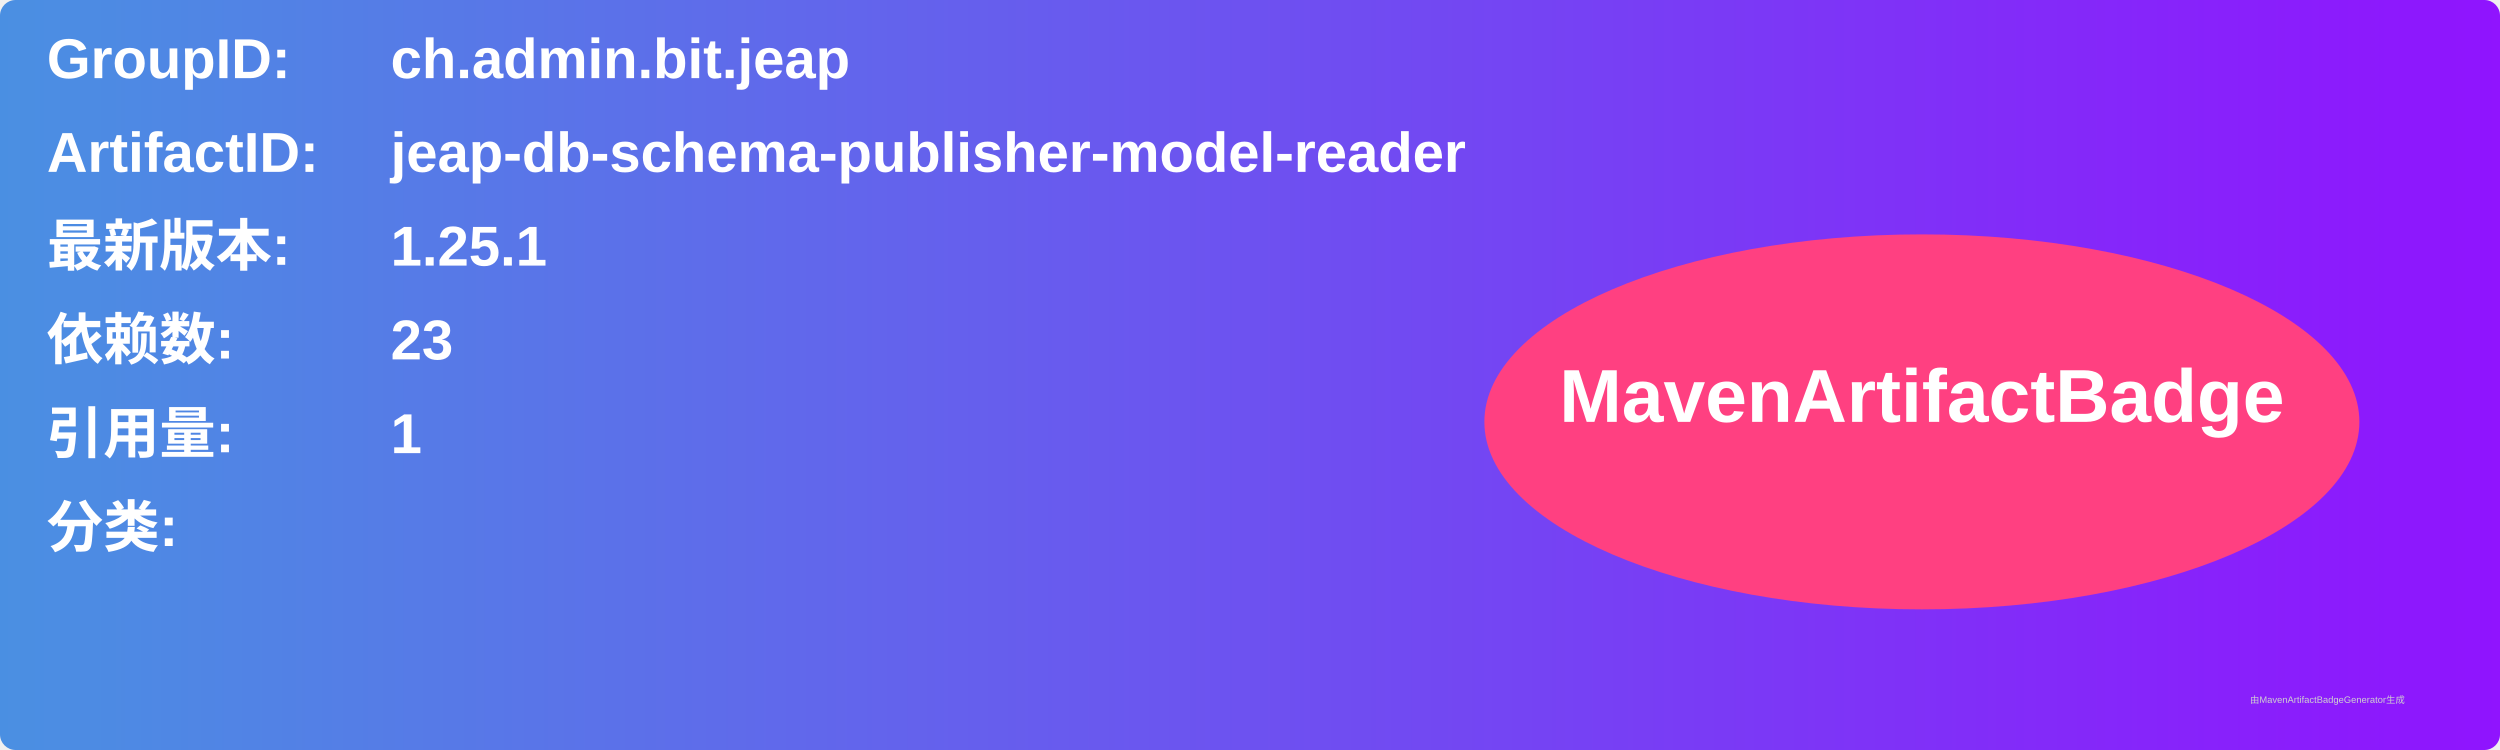
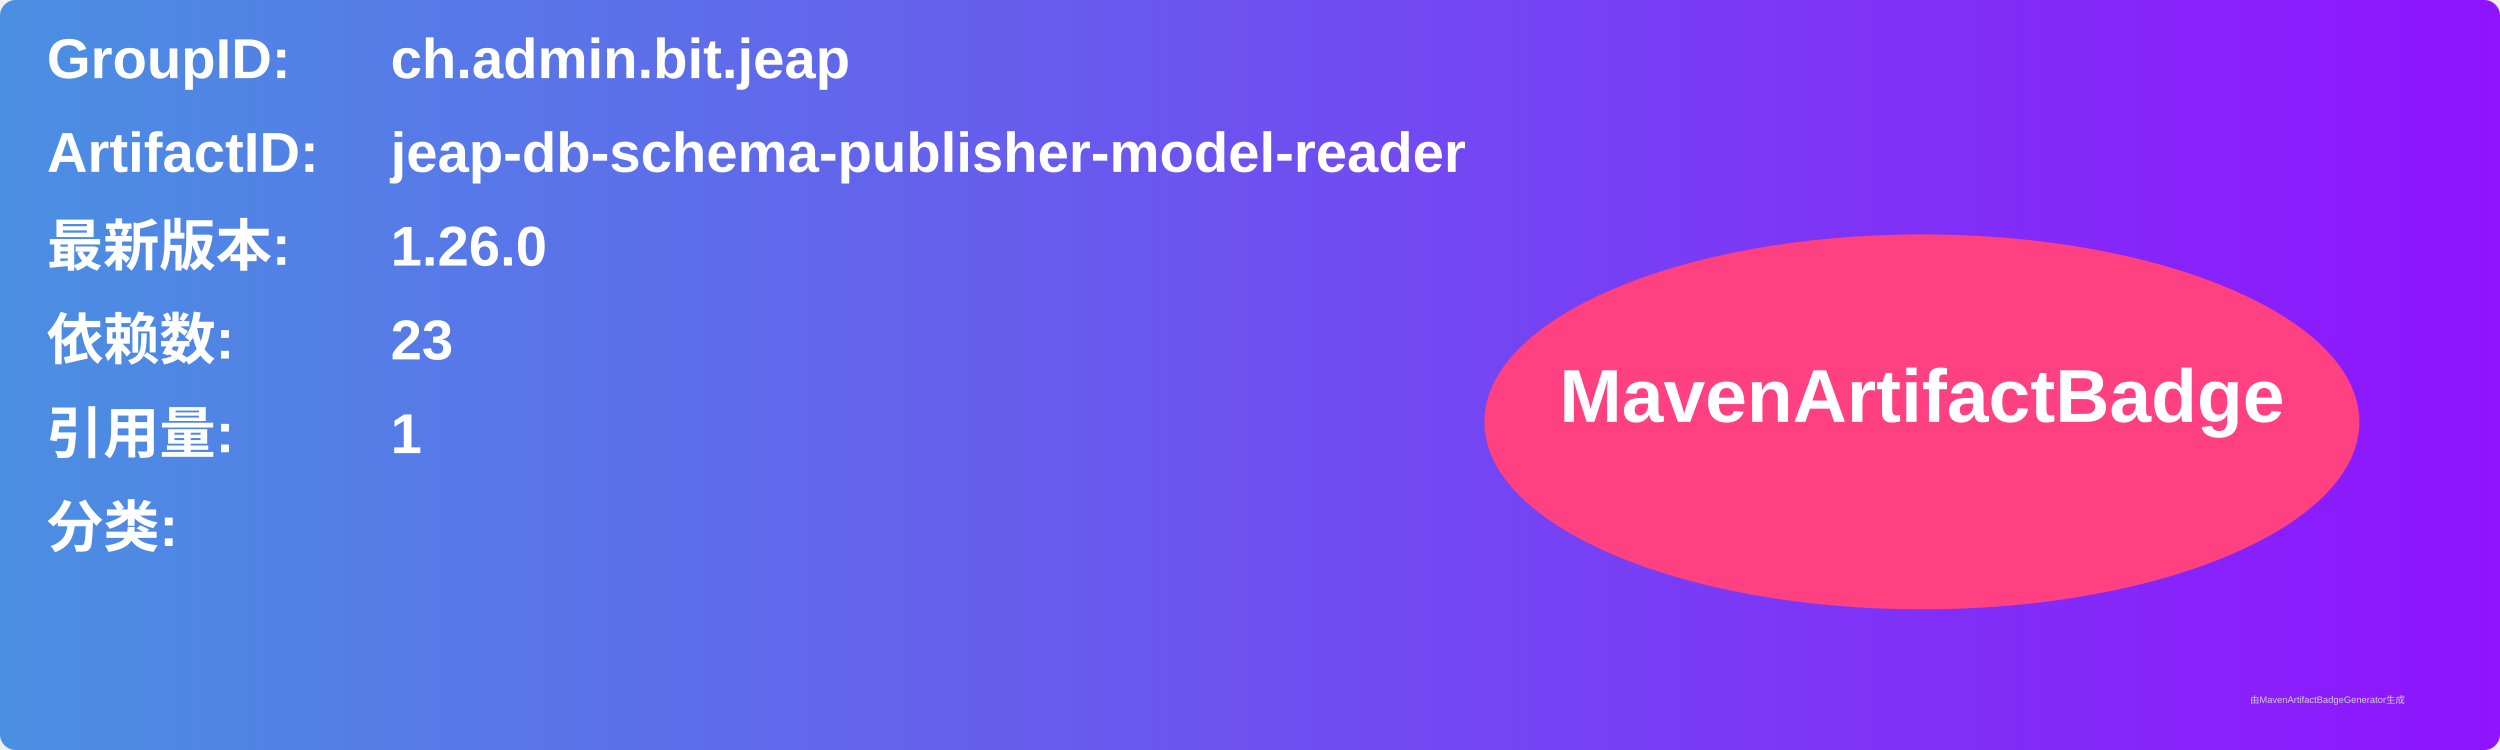
<svg xmlns="http://www.w3.org/2000/svg" width="800" height="240" viewBox="0 0 800 240">
  <linearGradient id="grad" x1="0%" y1="0%" x2="100%" y2="0%">
    <stop offset="0%" stop-color="#4a90e2" />
    <stop offset="100%" stop-color="#9013fe" />
  </linearGradient>
  <rect width="100%" height="100%" rx="5" ry="5" fill="url(#grad)" />
  <g transform="translate(15, 15)">
    <text x="0" y="10" font-family="Arial" font-size="18" fill="white" font-weight="bold" width="260">GroupID:</text>
    <text x="110" y="10" font-family="Arial" font-size="18" fill="white" font-weight="bold" width="460">ch.admin.bit.jeap</text>
    <text x="0" y="40" font-family="Arial" font-size="18" fill="white" font-weight="bold" width="260">ArtifactID:</text>
    <text x="110" y="40" font-family="Arial" font-size="18" fill="white" font-weight="bold" width="460">jeap-db-schema-publisher-model-reader</text>
    <text x="0" y="70" font-family="Arial" font-size="18" fill="white" font-weight="bold">最新版本:</text>
    <text x="110" y="70" font-family="Arial" font-size="18" fill="white" font-weight="bold">
-       <tspan font-weight="bold">1.25.1</tspan>
+       <tspan font-weight="bold">1.26.0</tspan>
    </text>
    <text x="0" y="100" font-family="Arial" font-size="18" fill="white" font-weight="bold">依赖数: </text>
    <text x="110" y="100" font-family="Arial" font-size="18" fill="white">
      <tspan font-weight="bold">23</tspan>
    </text>
    <text x="0" y="130" font-family="Arial" font-size="18" fill="white" font-weight="bold">引用量: </text>
    <text x="110" y="130" font-family="Arial" font-size="18" fill="white">
      <tspan font-weight="bold">1</tspan>
    </text>
    <text x="0" y="160" font-family="Arial" font-size="18" fill="white" font-weight="bold">分类:</text>
    <text x="10" y="190" font-family="Arial" font-size="10" fill="white">
      <tspan font-weight="bold" />
    </text>
    <ellipse cx="600" cy="120" rx="140" ry="60" fill="#ff4081" />
    <text x="600" y="120" text-anchor="middle" font-family="Arial" font-size="24" fill="white" font-weight="bold">MavenArtifactBadge</text>
  </g>
  <text x="720" y="225" font-family="Arial" font-size="3" fill="#d0d0d0">由MavenArtifactBadgeGenerator生成</text>
</svg>
